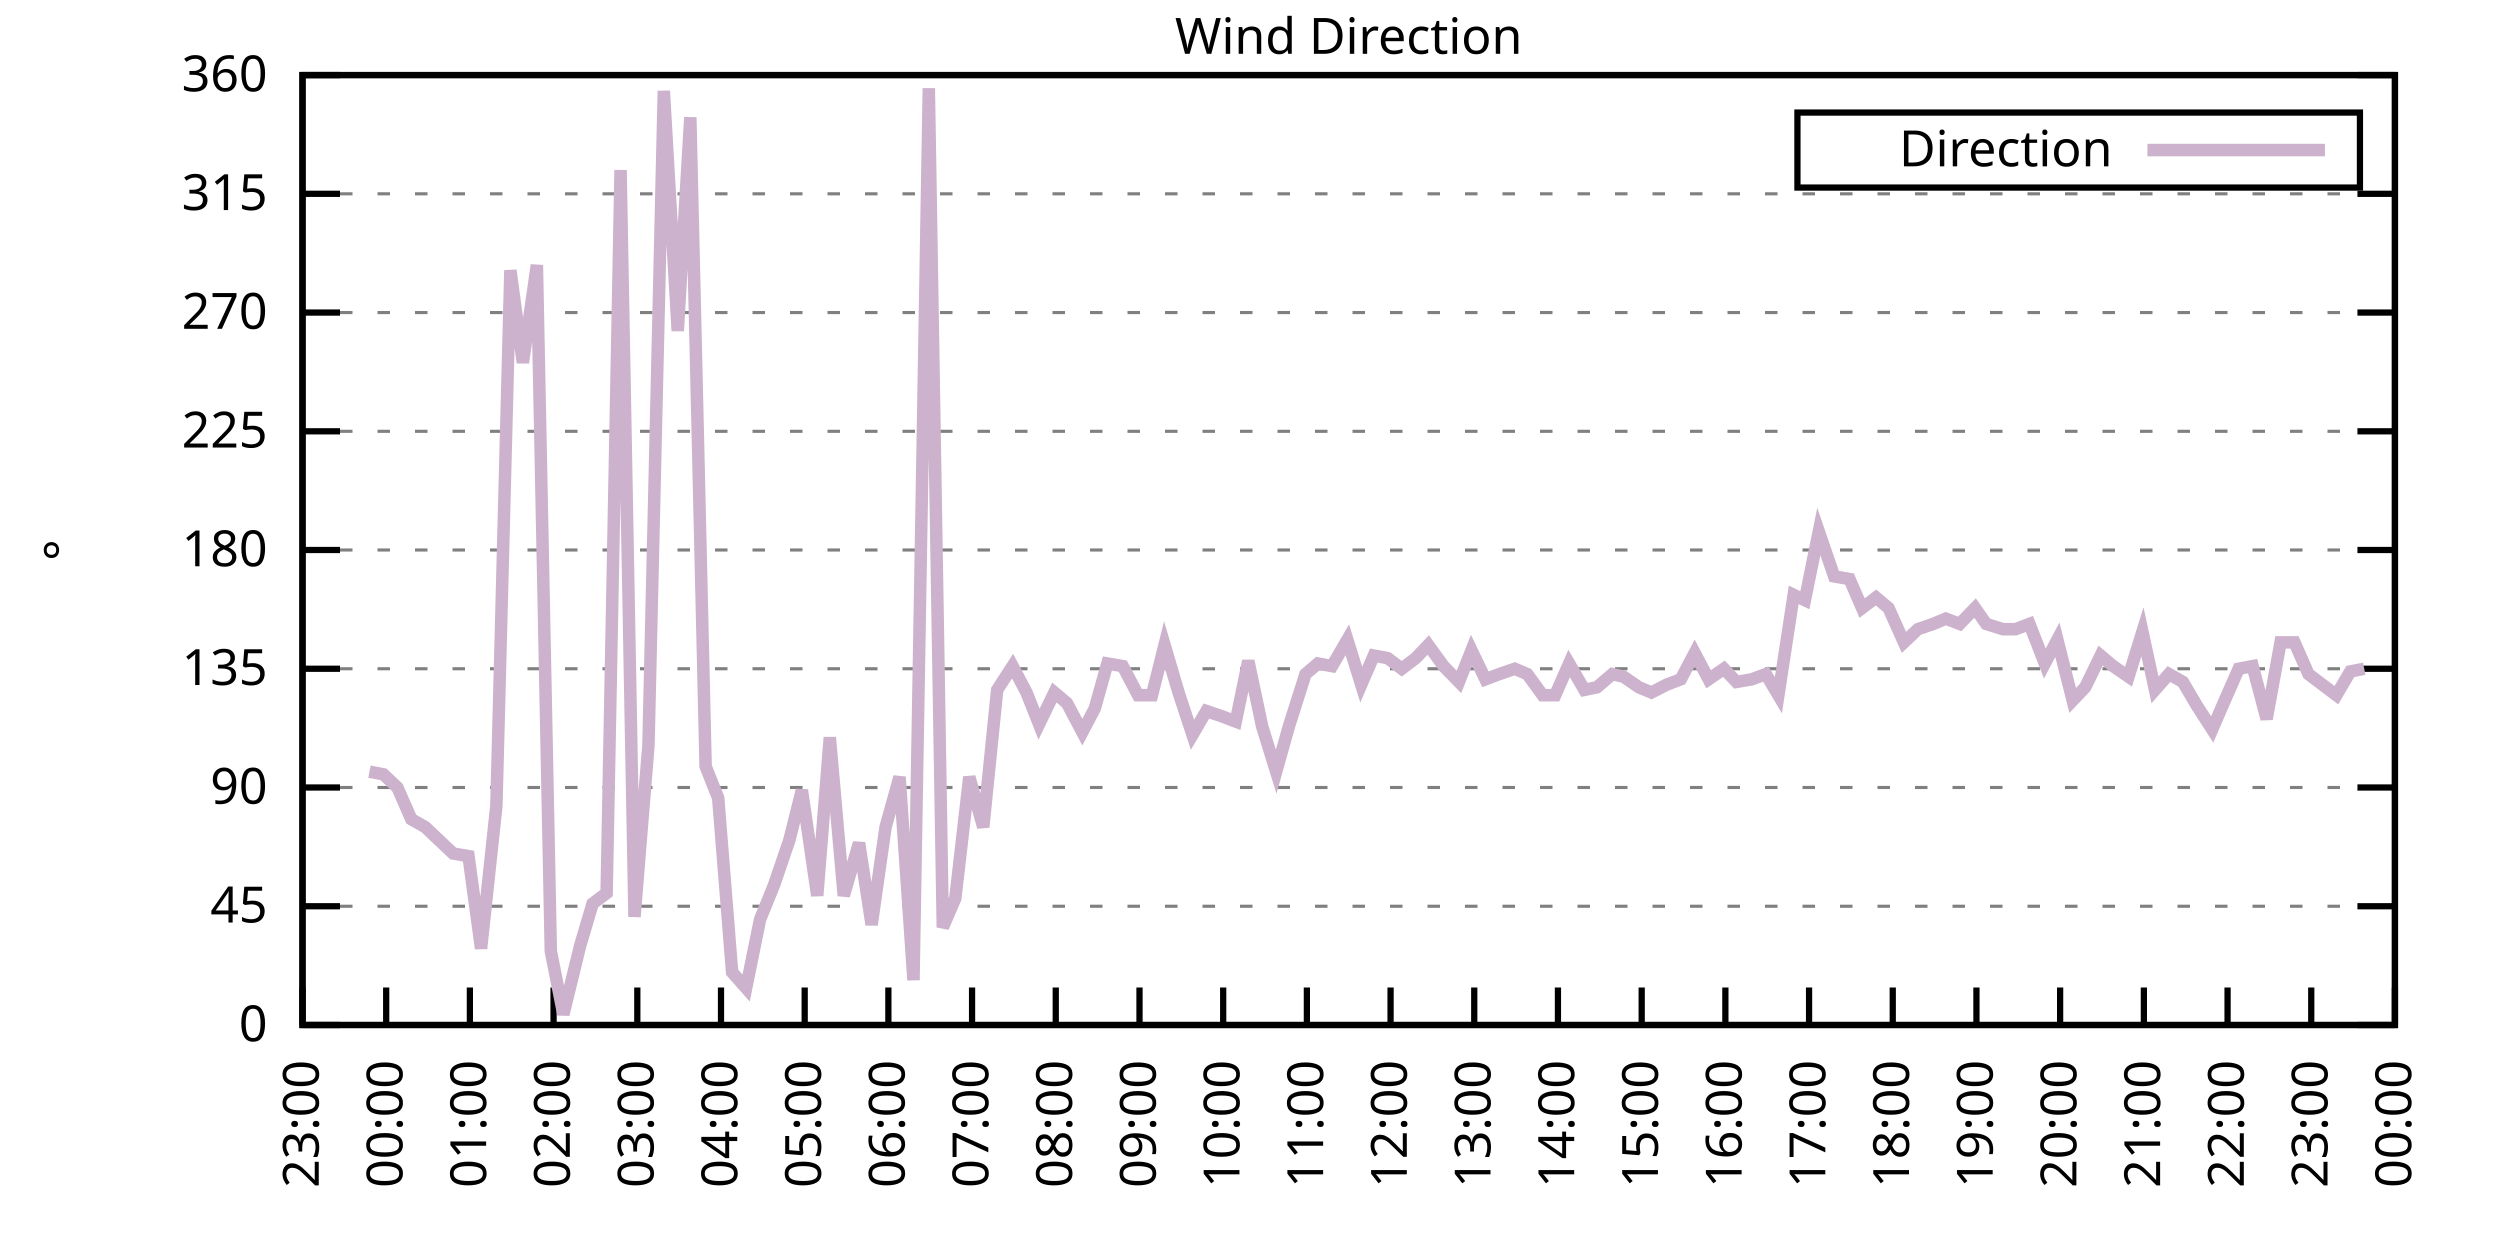
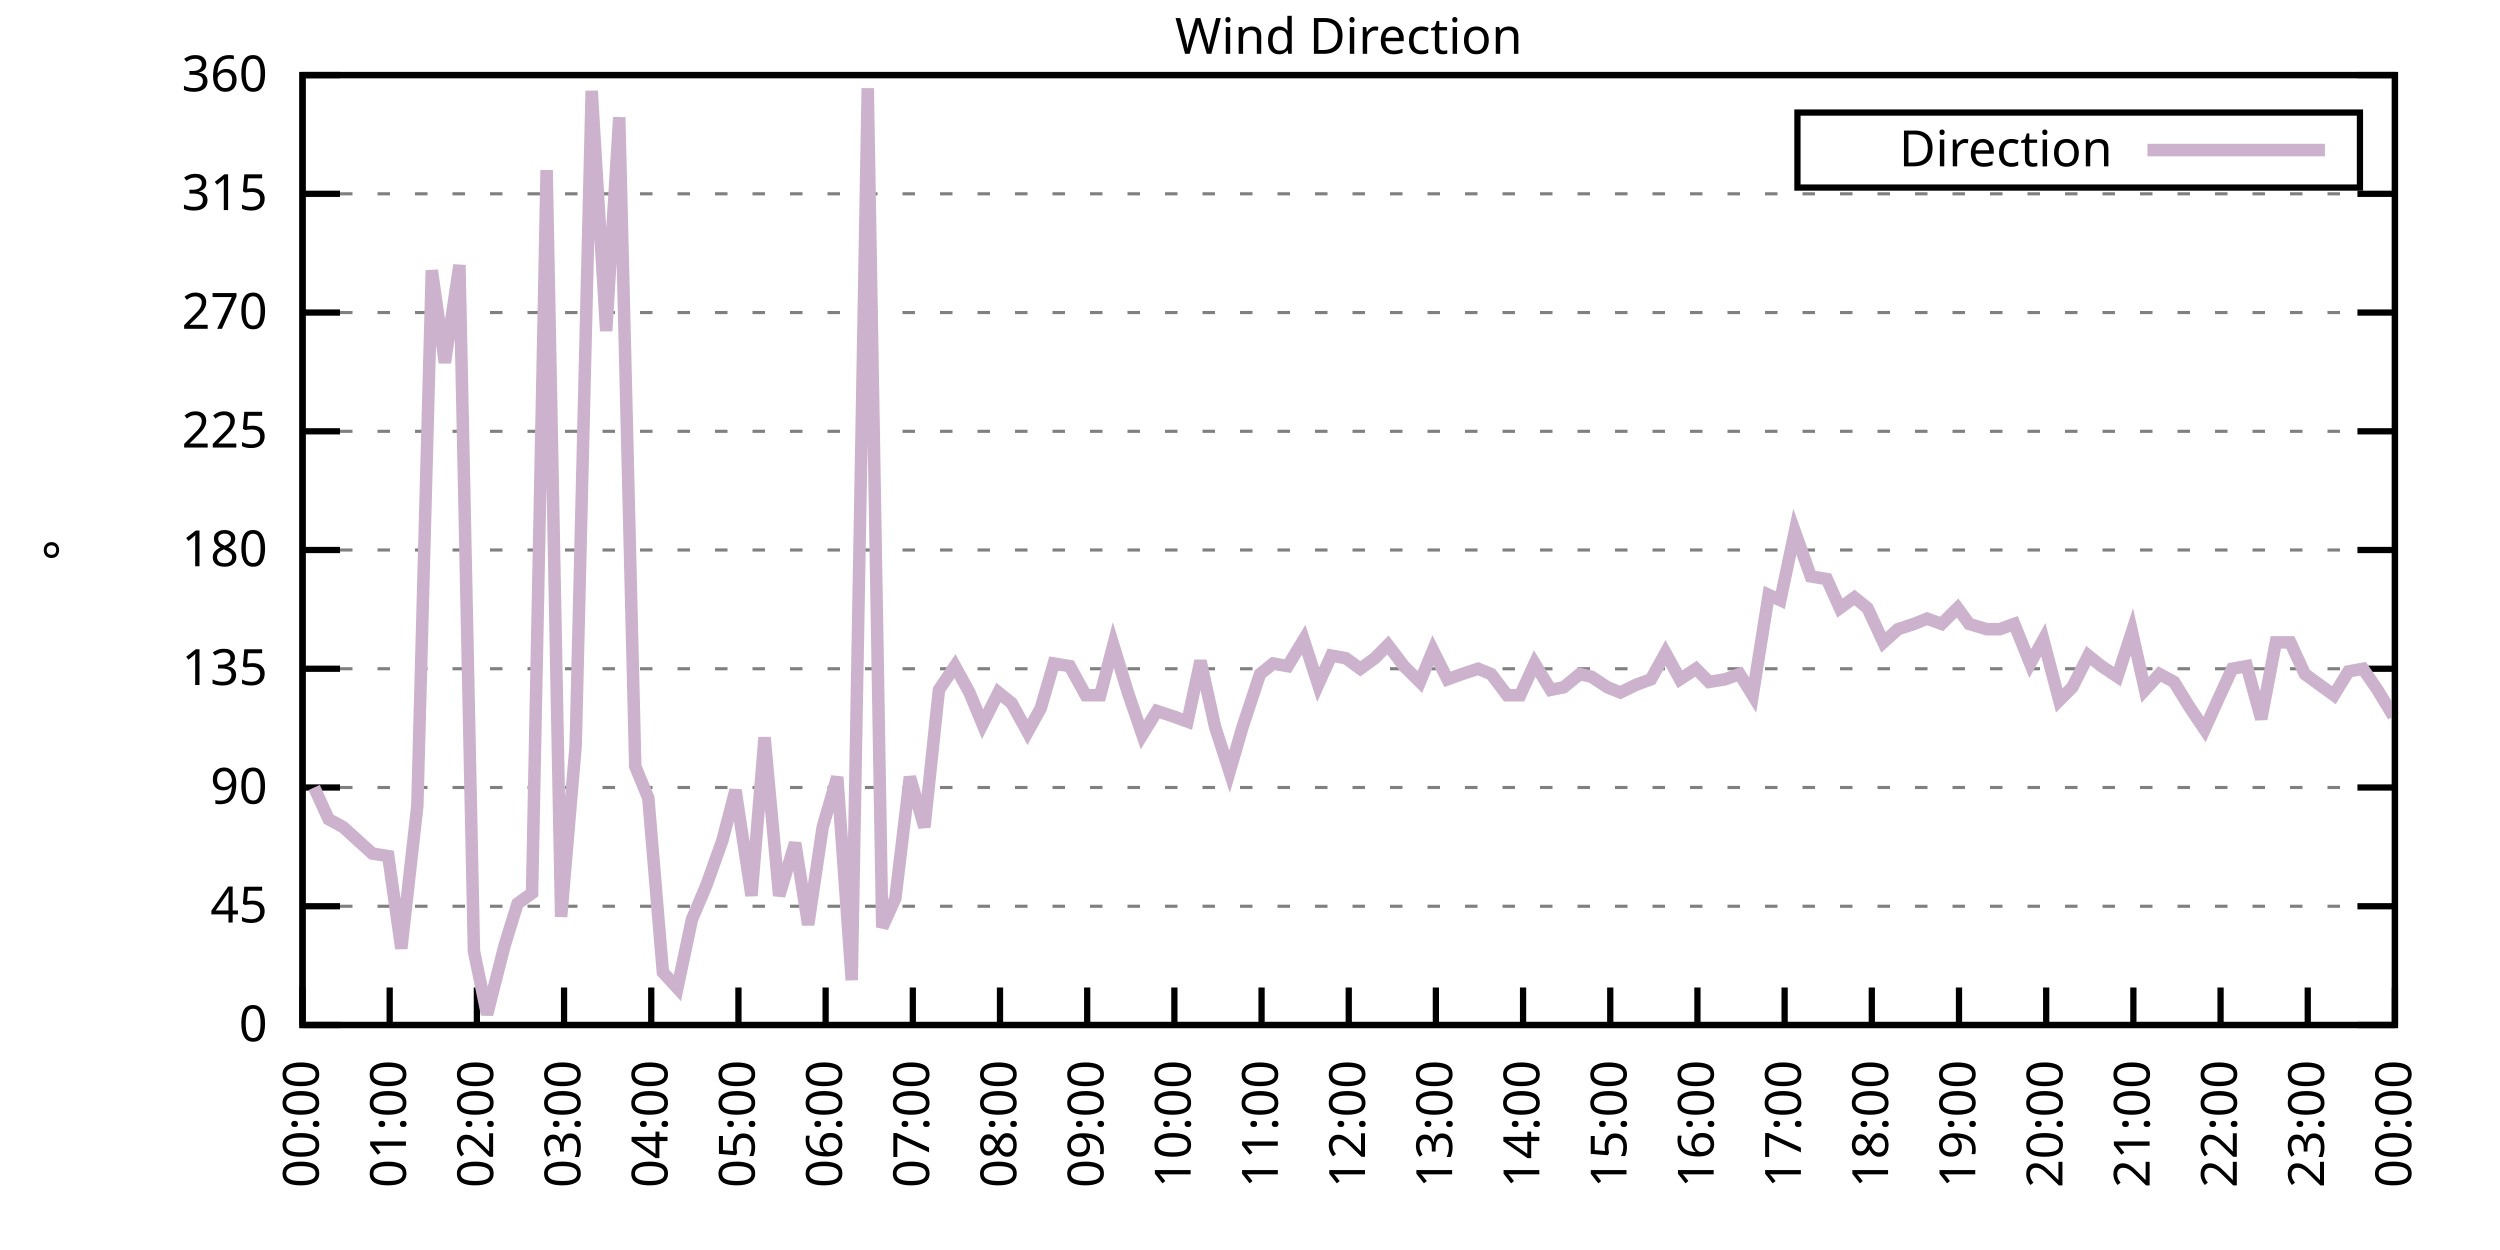
<svg xmlns="http://www.w3.org/2000/svg" xmlns:xlink="http://www.w3.org/1999/xlink" width="400" height="200" viewBox="0 0 400 200">
  <g id="gnuplot_canvas">
    <rect x="0" y="0" width="400" height="200" fill="none" />
    <defs>
      <circle id="gpDot" r="0.5" stroke-width="0.5" stroke="currentColor" />
      <path id="gpPt0" stroke-width="0.333" stroke="currentColor" d="M-1,0 h2 M0,-1 v2" />
      <path id="gpPt1" stroke-width="0.333" stroke="currentColor" d="M-1,-1 L1,1 M1,-1 L-1,1" />
      <path id="gpPt2" stroke-width="0.333" stroke="currentColor" d="M-1,0 L1,0 M0,-1 L0,1 M-1,-1 L1,1 M-1,1 L1,-1" />
      <rect id="gpPt3" stroke-width="0.333" stroke="currentColor" x="-1" y="-1" width="2" height="2" />
      <rect id="gpPt4" stroke-width="0.333" stroke="currentColor" fill="currentColor" x="-1" y="-1" width="2" height="2" />
      <circle id="gpPt5" stroke-width="0.333" stroke="currentColor" cx="0" cy="0" r="1" />
      <use xlink:href="#gpPt5" id="gpPt6" fill="currentColor" stroke="none" />
      <path id="gpPt7" stroke-width="0.333" stroke="currentColor" d="M0,-1.33 L-1.33,0.67 L1.33,0.67 z" />
      <use xlink:href="#gpPt7" id="gpPt8" fill="currentColor" stroke="none" />
      <use xlink:href="#gpPt7" id="gpPt9" stroke="currentColor" transform="rotate(180)" />
      <use xlink:href="#gpPt9" id="gpPt10" fill="currentColor" stroke="none" />
      <use xlink:href="#gpPt3" id="gpPt11" stroke="currentColor" transform="rotate(45)" />
      <use xlink:href="#gpPt11" id="gpPt12" fill="currentColor" stroke="none" />
      <path id="gpPt13" stroke-width="0.333" stroke="currentColor" d="M0,1.330 L1.265,0.411 L0.782,-1.067 L-0.782,-1.076 L-1.265,0.411 z" />
      <use xlink:href="#gpPt13" id="gpPt14" fill="currentColor" stroke="none" />
      <filter id="textbox" filterUnits="objectBoundingBox" x="0" y="0" height="1" width="1">
        <feFlood flood-color="white" flood-opacity="1" result="bgnd" />
        <feComposite in="SourceGraphic" in2="bgnd" operator="atop" />
      </filter>
      <filter id="greybox" filterUnits="objectBoundingBox" x="0" y="0" height="1" width="1">
        <feFlood flood-color="lightgrey" flood-opacity="1" result="grey" />
        <feComposite in="SourceGraphic" in2="grey" operator="atop" />
      </filter>
    </defs>
    <g fill="none" color="white" stroke="currentColor" stroke-width="1.00" stroke-linecap="butt" stroke-linejoin="miter">
</g>
    <g fill="none" color="black" stroke="currentColor" stroke-width="1.00" stroke-linecap="butt" stroke-linejoin="miter">
      <g stroke="none" shape-rendering="crispEdges">
        <polygon fill="rgb(255, 255, 255)" points="48.40,164.00 383.18,164.00 383.18,12.02 48.40,12.02 " />
      </g>
    </g>
    <g fill="none" color="black" stroke="currentColor" stroke-width="1.00" stroke-linecap="butt" stroke-linejoin="miter">
</g>
    <g fill="none" color="black" stroke="black" stroke-width="0.50" stroke-linecap="butt" stroke-linejoin="miter">
</g>
    <g fill="none" color="gray" stroke="currentColor" stroke-width="0.50" stroke-linecap="butt" stroke-linejoin="miter">
      <path stroke="gray" stroke-dasharray="2,4" class="gridline" d="M48.40,164.00 L383.19,164.00  " />
    </g>
    <g fill="none" color="gray" stroke="gray" stroke-width="1.00" stroke-linecap="butt" stroke-linejoin="miter">
</g>
    <g fill="none" color="black" stroke="currentColor" stroke-width="1.00" stroke-linecap="butt" stroke-linejoin="miter">
      <path stroke="black" d="M48.40,164.00 L54.40,164.00 M383.19,164.00 L377.19,164.00  " />
      <g transform="translate(42.80,166.60)" stroke="none" fill="black" font-family="Sans" font-size="8.00" text-anchor="end">
        <text>
          <tspan font-family="Sans"> 0</tspan>
        </text>
      </g>
    </g>
    <g fill="none" color="black" stroke="currentColor" stroke-width="1.00" stroke-linecap="butt" stroke-linejoin="miter">
</g>
    <g fill="none" color="black" stroke="black" stroke-width="0.50" stroke-linecap="butt" stroke-linejoin="miter">
</g>
    <g fill="none" color="gray" stroke="currentColor" stroke-width="0.50" stroke-linecap="butt" stroke-linejoin="miter">
      <path stroke="gray" stroke-dasharray="2,4" class="gridline" d="M48.40,145.00 L383.19,145.00  " />
    </g>
    <g fill="none" color="gray" stroke="gray" stroke-width="1.00" stroke-linecap="butt" stroke-linejoin="miter">
</g>
    <g fill="none" color="black" stroke="currentColor" stroke-width="1.00" stroke-linecap="butt" stroke-linejoin="miter">
      <path stroke="black" d="M48.40,145.00 L54.40,145.00 M383.19,145.00 L377.19,145.00  " />
      <g transform="translate(42.80,147.60)" stroke="none" fill="black" font-family="Sans" font-size="8.00" text-anchor="end">
        <text>
          <tspan font-family="Sans"> 45</tspan>
        </text>
      </g>
    </g>
    <g fill="none" color="black" stroke="currentColor" stroke-width="1.00" stroke-linecap="butt" stroke-linejoin="miter">
</g>
    <g fill="none" color="black" stroke="black" stroke-width="0.50" stroke-linecap="butt" stroke-linejoin="miter">
</g>
    <g fill="none" color="gray" stroke="currentColor" stroke-width="0.50" stroke-linecap="butt" stroke-linejoin="miter">
      <path stroke="gray" stroke-dasharray="2,4" class="gridline" d="M48.40,126.00 L383.19,126.00  " />
    </g>
    <g fill="none" color="gray" stroke="gray" stroke-width="1.00" stroke-linecap="butt" stroke-linejoin="miter">
</g>
    <g fill="none" color="black" stroke="currentColor" stroke-width="1.00" stroke-linecap="butt" stroke-linejoin="miter">
      <path stroke="black" d="M48.40,126.00 L54.40,126.00 M383.19,126.00 L377.19,126.00  " />
      <g transform="translate(42.80,128.60)" stroke="none" fill="black" font-family="Sans" font-size="8.00" text-anchor="end">
        <text>
          <tspan font-family="Sans"> 90</tspan>
        </text>
      </g>
    </g>
    <g fill="none" color="black" stroke="currentColor" stroke-width="1.00" stroke-linecap="butt" stroke-linejoin="miter">
</g>
    <g fill="none" color="black" stroke="black" stroke-width="0.50" stroke-linecap="butt" stroke-linejoin="miter">
</g>
    <g fill="none" color="gray" stroke="currentColor" stroke-width="0.50" stroke-linecap="butt" stroke-linejoin="miter">
      <path stroke="gray" stroke-dasharray="2,4" class="gridline" d="M48.40,107.00 L383.19,107.00  " />
    </g>
    <g fill="none" color="gray" stroke="gray" stroke-width="1.00" stroke-linecap="butt" stroke-linejoin="miter">
</g>
    <g fill="none" color="black" stroke="currentColor" stroke-width="1.00" stroke-linecap="butt" stroke-linejoin="miter">
      <path stroke="black" d="M48.40,107.00 L54.40,107.00 M383.19,107.00 L377.19,107.00  " />
      <g transform="translate(42.80,109.60)" stroke="none" fill="black" font-family="Sans" font-size="8.00" text-anchor="end">
        <text>
          <tspan font-family="Sans"> 135</tspan>
        </text>
      </g>
    </g>
    <g fill="none" color="black" stroke="currentColor" stroke-width="1.00" stroke-linecap="butt" stroke-linejoin="miter">
</g>
    <g fill="none" color="black" stroke="black" stroke-width="0.50" stroke-linecap="butt" stroke-linejoin="miter">
</g>
    <g fill="none" color="gray" stroke="currentColor" stroke-width="0.50" stroke-linecap="butt" stroke-linejoin="miter">
      <path stroke="gray" stroke-dasharray="2,4" class="gridline" d="M48.40,88.00 L383.19,88.00  " />
    </g>
    <g fill="none" color="gray" stroke="gray" stroke-width="1.00" stroke-linecap="butt" stroke-linejoin="miter">
</g>
    <g fill="none" color="black" stroke="currentColor" stroke-width="1.00" stroke-linecap="butt" stroke-linejoin="miter">
      <path stroke="black" d="M48.40,88.00 L54.40,88.00 M383.19,88.00 L377.19,88.00  " />
      <g transform="translate(42.80,90.60)" stroke="none" fill="black" font-family="Sans" font-size="8.00" text-anchor="end">
        <text>
          <tspan font-family="Sans"> 180</tspan>
        </text>
      </g>
    </g>
    <g fill="none" color="black" stroke="currentColor" stroke-width="1.00" stroke-linecap="butt" stroke-linejoin="miter">
</g>
    <g fill="none" color="black" stroke="black" stroke-width="0.50" stroke-linecap="butt" stroke-linejoin="miter">
</g>
    <g fill="none" color="gray" stroke="currentColor" stroke-width="0.50" stroke-linecap="butt" stroke-linejoin="miter">
      <path stroke="gray" stroke-dasharray="2,4" class="gridline" d="M48.40,69.01 L383.19,69.01  " />
    </g>
    <g fill="none" color="gray" stroke="gray" stroke-width="1.00" stroke-linecap="butt" stroke-linejoin="miter">
</g>
    <g fill="none" color="black" stroke="currentColor" stroke-width="1.00" stroke-linecap="butt" stroke-linejoin="miter">
      <path stroke="black" d="M48.40,69.01 L54.40,69.01 M383.19,69.01 L377.19,69.01  " />
      <g transform="translate(42.80,71.61)" stroke="none" fill="black" font-family="Sans" font-size="8.00" text-anchor="end">
        <text>
          <tspan font-family="Sans"> 225</tspan>
        </text>
      </g>
    </g>
    <g fill="none" color="black" stroke="currentColor" stroke-width="1.00" stroke-linecap="butt" stroke-linejoin="miter">
</g>
    <g fill="none" color="black" stroke="black" stroke-width="0.50" stroke-linecap="butt" stroke-linejoin="miter">
</g>
    <g fill="none" color="gray" stroke="currentColor" stroke-width="0.50" stroke-linecap="butt" stroke-linejoin="miter">
      <path stroke="gray" stroke-dasharray="2,4" class="gridline" d="M48.40,50.01 L383.19,50.01  " />
    </g>
    <g fill="none" color="gray" stroke="gray" stroke-width="1.00" stroke-linecap="butt" stroke-linejoin="miter">
</g>
    <g fill="none" color="black" stroke="currentColor" stroke-width="1.00" stroke-linecap="butt" stroke-linejoin="miter">
      <path stroke="black" d="M48.40,50.01 L54.40,50.01 M383.19,50.01 L377.19,50.01  " />
      <g transform="translate(42.80,52.61)" stroke="none" fill="black" font-family="Sans" font-size="8.00" text-anchor="end">
        <text>
          <tspan font-family="Sans"> 270</tspan>
        </text>
      </g>
    </g>
    <g fill="none" color="black" stroke="currentColor" stroke-width="1.00" stroke-linecap="butt" stroke-linejoin="miter">
</g>
    <g fill="none" color="black" stroke="black" stroke-width="0.50" stroke-linecap="butt" stroke-linejoin="miter">
</g>
    <g fill="none" color="gray" stroke="currentColor" stroke-width="0.50" stroke-linecap="butt" stroke-linejoin="miter">
      <path stroke="gray" stroke-dasharray="2,4" class="gridline" d="M48.40,31.01 L383.19,31.01  " />
    </g>
    <g fill="none" color="gray" stroke="gray" stroke-width="1.00" stroke-linecap="butt" stroke-linejoin="miter">
</g>
    <g fill="none" color="black" stroke="currentColor" stroke-width="1.00" stroke-linecap="butt" stroke-linejoin="miter">
      <path stroke="black" d="M48.40,31.01 L54.40,31.01 M383.19,31.01 L377.19,31.01  " />
      <g transform="translate(42.80,33.61)" stroke="none" fill="black" font-family="Sans" font-size="8.00" text-anchor="end">
        <text>
          <tspan font-family="Sans"> 315</tspan>
        </text>
      </g>
    </g>
    <g fill="none" color="black" stroke="currentColor" stroke-width="1.00" stroke-linecap="butt" stroke-linejoin="miter">
</g>
    <g fill="none" color="black" stroke="black" stroke-width="0.50" stroke-linecap="butt" stroke-linejoin="miter">
</g>
    <g fill="none" color="gray" stroke="currentColor" stroke-width="0.50" stroke-linecap="butt" stroke-linejoin="miter">
      <path stroke="gray" stroke-dasharray="2,4" class="gridline" d="M48.40,12.01 L383.19,12.01  " />
    </g>
    <g fill="none" color="gray" stroke="gray" stroke-width="1.00" stroke-linecap="butt" stroke-linejoin="miter">
</g>
    <g fill="none" color="black" stroke="currentColor" stroke-width="1.00" stroke-linecap="butt" stroke-linejoin="miter">
      <path stroke="black" d="M48.40,12.01 L54.40,12.01 M383.19,12.01 L377.19,12.01  " />
      <g transform="translate(42.80,14.61)" stroke="none" fill="black" font-family="Sans" font-size="8.00" text-anchor="end">
        <text>
          <tspan font-family="Sans"> 360</tspan>
        </text>
      </g>
    </g>
    <g fill="none" color="black" stroke="currentColor" stroke-width="1.00" stroke-linecap="butt" stroke-linejoin="miter">
      <path stroke="black" d="M48.40,164.00 L48.40,158.00  " />
      <g transform="translate(51.00,169.60) rotate(270.00)" stroke="none" fill="black" font-family="Sans" font-size="8.00" text-anchor="end">
        <text>
-           <tspan font-family="Sans">23:00</tspan>
-         </text>
-       </g>
-     </g>
-     <g fill="none" color="black" stroke="currentColor" stroke-width="1.00" stroke-linecap="butt" stroke-linejoin="miter">
-       <path stroke="black" d="M61.79,164.00 L61.79,158.00  " />
-       <g transform="translate(64.39,169.60) rotate(270.00)" stroke="none" fill="black" font-family="Sans" font-size="8.00" text-anchor="end">
-         <text>
          <tspan font-family="Sans">00:00</tspan>
        </text>
      </g>
    </g>
    <g fill="none" color="black" stroke="currentColor" stroke-width="1.00" stroke-linecap="butt" stroke-linejoin="miter">
-       <path stroke="black" d="M75.18,164.00 L75.18,158.00  " />
-       <g transform="translate(77.78,169.60) rotate(270.00)" stroke="none" fill="black" font-family="Sans" font-size="8.00" text-anchor="end">
+       <path stroke="black" d="M62.35,164.00 L62.35,158.00  " />
+       <g transform="translate(64.95,169.60) rotate(270.00)" stroke="none" fill="black" font-family="Sans" font-size="8.00" text-anchor="end">
        <text>
          <tspan font-family="Sans">01:00</tspan>
        </text>
      </g>
    </g>
    <g fill="none" color="black" stroke="currentColor" stroke-width="1.00" stroke-linecap="butt" stroke-linejoin="miter">
-       <path stroke="black" d="M88.57,164.00 L88.57,158.00  " />
-       <g transform="translate(91.17,169.60) rotate(270.00)" stroke="none" fill="black" font-family="Sans" font-size="8.00" text-anchor="end">
+       <path stroke="black" d="M76.30,164.00 L76.30,158.00  " />
+       <g transform="translate(78.90,169.60) rotate(270.00)" stroke="none" fill="black" font-family="Sans" font-size="8.00" text-anchor="end">
        <text>
          <tspan font-family="Sans">02:00</tspan>
        </text>
      </g>
    </g>
    <g fill="none" color="black" stroke="currentColor" stroke-width="1.00" stroke-linecap="butt" stroke-linejoin="miter">
-       <path stroke="black" d="M101.97,164.00 L101.97,158.00  " />
-       <g transform="translate(104.57,169.60) rotate(270.00)" stroke="none" fill="black" font-family="Sans" font-size="8.00" text-anchor="end">
+       <path stroke="black" d="M90.25,164.00 L90.25,158.00  " />
+       <g transform="translate(92.85,169.60) rotate(270.00)" stroke="none" fill="black" font-family="Sans" font-size="8.00" text-anchor="end">
        <text>
          <tspan font-family="Sans">03:00</tspan>
        </text>
      </g>
    </g>
    <g fill="none" color="black" stroke="currentColor" stroke-width="1.00" stroke-linecap="butt" stroke-linejoin="miter">
-       <path stroke="black" d="M115.36,164.00 L115.36,158.00  " />
-       <g transform="translate(117.96,169.60) rotate(270.00)" stroke="none" fill="black" font-family="Sans" font-size="8.00" text-anchor="end">
+       <path stroke="black" d="M104.20,164.00 L104.20,158.00  " />
+       <g transform="translate(106.80,169.60) rotate(270.00)" stroke="none" fill="black" font-family="Sans" font-size="8.00" text-anchor="end">
        <text>
          <tspan font-family="Sans">04:00</tspan>
        </text>
      </g>
    </g>
    <g fill="none" color="black" stroke="currentColor" stroke-width="1.00" stroke-linecap="butt" stroke-linejoin="miter">
-       <path stroke="black" d="M128.75,164.00 L128.75,158.00  " />
-       <g transform="translate(131.35,169.60) rotate(270.00)" stroke="none" fill="black" font-family="Sans" font-size="8.00" text-anchor="end">
+       <path stroke="black" d="M118.15,164.00 L118.15,158.00  " />
+       <g transform="translate(120.75,169.60) rotate(270.00)" stroke="none" fill="black" font-family="Sans" font-size="8.00" text-anchor="end">
        <text>
          <tspan font-family="Sans">05:00</tspan>
        </text>
      </g>
    </g>
    <g fill="none" color="black" stroke="currentColor" stroke-width="1.00" stroke-linecap="butt" stroke-linejoin="miter">
-       <path stroke="black" d="M142.14,164.00 L142.14,158.00  " />
-       <g transform="translate(144.74,169.60) rotate(270.00)" stroke="none" fill="black" font-family="Sans" font-size="8.00" text-anchor="end">
+       <path stroke="black" d="M132.10,164.00 L132.10,158.00  " />
+       <g transform="translate(134.70,169.60) rotate(270.00)" stroke="none" fill="black" font-family="Sans" font-size="8.00" text-anchor="end">
        <text>
          <tspan font-family="Sans">06:00</tspan>
        </text>
      </g>
    </g>
    <g fill="none" color="black" stroke="currentColor" stroke-width="1.00" stroke-linecap="butt" stroke-linejoin="miter">
-       <path stroke="black" d="M155.53,164.00 L155.53,158.00  " />
-       <g transform="translate(158.13,169.60) rotate(270.00)" stroke="none" fill="black" font-family="Sans" font-size="8.00" text-anchor="end">
+       <path stroke="black" d="M146.05,164.00 L146.05,158.00  " />
+       <g transform="translate(148.65,169.60) rotate(270.00)" stroke="none" fill="black" font-family="Sans" font-size="8.00" text-anchor="end">
        <text>
          <tspan font-family="Sans">07:00</tspan>
        </text>
      </g>
    </g>
    <g fill="none" color="black" stroke="currentColor" stroke-width="1.00" stroke-linecap="butt" stroke-linejoin="miter">
-       <path stroke="black" d="M168.92,164.00 L168.92,158.00  " />
-       <g transform="translate(171.52,169.60) rotate(270.00)" stroke="none" fill="black" font-family="Sans" font-size="8.00" text-anchor="end">
+       <path stroke="black" d="M160.00,164.00 L160.00,158.00  " />
+       <g transform="translate(162.60,169.60) rotate(270.00)" stroke="none" fill="black" font-family="Sans" font-size="8.00" text-anchor="end">
        <text>
          <tspan font-family="Sans">08:00</tspan>
        </text>
      </g>
    </g>
    <g fill="none" color="black" stroke="currentColor" stroke-width="1.00" stroke-linecap="butt" stroke-linejoin="miter">
-       <path stroke="black" d="M182.32,164.00 L182.32,158.00  " />
-       <g transform="translate(184.92,169.60) rotate(270.00)" stroke="none" fill="black" font-family="Sans" font-size="8.00" text-anchor="end">
+       <path stroke="black" d="M173.95,164.00 L173.95,158.00  " />
+       <g transform="translate(176.55,169.60) rotate(270.00)" stroke="none" fill="black" font-family="Sans" font-size="8.00" text-anchor="end">
        <text>
          <tspan font-family="Sans">09:00</tspan>
        </text>
      </g>
    </g>
    <g fill="none" color="black" stroke="currentColor" stroke-width="1.00" stroke-linecap="butt" stroke-linejoin="miter">
-       <path stroke="black" d="M195.71,164.00 L195.71,158.00  " />
-       <g transform="translate(198.31,169.60) rotate(270.00)" stroke="none" fill="black" font-family="Sans" font-size="8.00" text-anchor="end">
+       <path stroke="black" d="M187.90,164.00 L187.90,158.00  " />
+       <g transform="translate(190.50,169.60) rotate(270.00)" stroke="none" fill="black" font-family="Sans" font-size="8.00" text-anchor="end">
        <text>
          <tspan font-family="Sans">10:00</tspan>
        </text>
      </g>
    </g>
    <g fill="none" color="black" stroke="currentColor" stroke-width="1.00" stroke-linecap="butt" stroke-linejoin="miter">
-       <path stroke="black" d="M209.10,164.00 L209.10,158.00  " />
-       <g transform="translate(211.70,169.60) rotate(270.00)" stroke="none" fill="black" font-family="Sans" font-size="8.00" text-anchor="end">
+       <path stroke="black" d="M201.85,164.00 L201.85,158.00  " />
+       <g transform="translate(204.45,169.60) rotate(270.00)" stroke="none" fill="black" font-family="Sans" font-size="8.00" text-anchor="end">
        <text>
          <tspan font-family="Sans">11:00</tspan>
        </text>
      </g>
    </g>
    <g fill="none" color="black" stroke="currentColor" stroke-width="1.00" stroke-linecap="butt" stroke-linejoin="miter">
-       <path stroke="black" d="M222.49,164.00 L222.49,158.00  " />
-       <g transform="translate(225.09,169.60) rotate(270.00)" stroke="none" fill="black" font-family="Sans" font-size="8.00" text-anchor="end">
+       <path stroke="black" d="M215.80,164.00 L215.80,158.00  " />
+       <g transform="translate(218.40,169.60) rotate(270.00)" stroke="none" fill="black" font-family="Sans" font-size="8.00" text-anchor="end">
        <text>
          <tspan font-family="Sans">12:00</tspan>
        </text>
      </g>
    </g>
    <g fill="none" color="black" stroke="currentColor" stroke-width="1.00" stroke-linecap="butt" stroke-linejoin="miter">
-       <path stroke="black" d="M235.88,164.00 L235.88,158.00  " />
-       <g transform="translate(238.48,169.60) rotate(270.00)" stroke="none" fill="black" font-family="Sans" font-size="8.00" text-anchor="end">
+       <path stroke="black" d="M229.74,164.00 L229.74,158.00  " />
+       <g transform="translate(232.34,169.60) rotate(270.00)" stroke="none" fill="black" font-family="Sans" font-size="8.00" text-anchor="end">
        <text>
          <tspan font-family="Sans">13:00</tspan>
        </text>
      </g>
    </g>
    <g fill="none" color="black" stroke="currentColor" stroke-width="1.00" stroke-linecap="butt" stroke-linejoin="miter">
-       <path stroke="black" d="M249.27,164.00 L249.27,158.00  " />
-       <g transform="translate(251.87,169.60) rotate(270.00)" stroke="none" fill="black" font-family="Sans" font-size="8.00" text-anchor="end">
+       <path stroke="black" d="M243.69,164.00 L243.69,158.00  " />
+       <g transform="translate(246.29,169.60) rotate(270.00)" stroke="none" fill="black" font-family="Sans" font-size="8.00" text-anchor="end">
        <text>
          <tspan font-family="Sans">14:00</tspan>
        </text>
      </g>
    </g>
    <g fill="none" color="black" stroke="currentColor" stroke-width="1.00" stroke-linecap="butt" stroke-linejoin="miter">
-       <path stroke="black" d="M262.67,164.00 L262.67,158.00  " />
-       <g transform="translate(265.27,169.60) rotate(270.00)" stroke="none" fill="black" font-family="Sans" font-size="8.00" text-anchor="end">
+       <path stroke="black" d="M257.64,164.00 L257.64,158.00  " />
+       <g transform="translate(260.24,169.60) rotate(270.00)" stroke="none" fill="black" font-family="Sans" font-size="8.00" text-anchor="end">
        <text>
          <tspan font-family="Sans">15:00</tspan>
        </text>
      </g>
    </g>
    <g fill="none" color="black" stroke="currentColor" stroke-width="1.00" stroke-linecap="butt" stroke-linejoin="miter">
-       <path stroke="black" d="M276.06,164.00 L276.06,158.00  " />
-       <g transform="translate(278.66,169.60) rotate(270.00)" stroke="none" fill="black" font-family="Sans" font-size="8.00" text-anchor="end">
+       <path stroke="black" d="M271.59,164.00 L271.59,158.00  " />
+       <g transform="translate(274.19,169.60) rotate(270.00)" stroke="none" fill="black" font-family="Sans" font-size="8.00" text-anchor="end">
        <text>
          <tspan font-family="Sans">16:00</tspan>
        </text>
      </g>
    </g>
    <g fill="none" color="black" stroke="currentColor" stroke-width="1.00" stroke-linecap="butt" stroke-linejoin="miter">
-       <path stroke="black" d="M289.45,164.00 L289.45,158.00  " />
-       <g transform="translate(292.05,169.60) rotate(270.00)" stroke="none" fill="black" font-family="Sans" font-size="8.00" text-anchor="end">
+       <path stroke="black" d="M285.54,164.00 L285.54,158.00  " />
+       <g transform="translate(288.14,169.60) rotate(270.00)" stroke="none" fill="black" font-family="Sans" font-size="8.00" text-anchor="end">
        <text>
          <tspan font-family="Sans">17:00</tspan>
        </text>
      </g>
    </g>
    <g fill="none" color="black" stroke="currentColor" stroke-width="1.00" stroke-linecap="butt" stroke-linejoin="miter">
-       <path stroke="black" d="M302.84,164.00 L302.84,158.00  " />
-       <g transform="translate(305.44,169.60) rotate(270.00)" stroke="none" fill="black" font-family="Sans" font-size="8.00" text-anchor="end">
+       <path stroke="black" d="M299.49,164.00 L299.49,158.00  " />
+       <g transform="translate(302.09,169.60) rotate(270.00)" stroke="none" fill="black" font-family="Sans" font-size="8.00" text-anchor="end">
        <text>
          <tspan font-family="Sans">18:00</tspan>
        </text>
      </g>
    </g>
    <g fill="none" color="black" stroke="currentColor" stroke-width="1.00" stroke-linecap="butt" stroke-linejoin="miter">
-       <path stroke="black" d="M316.23,164.00 L316.23,158.00  " />
-       <g transform="translate(318.83,169.60) rotate(270.00)" stroke="none" fill="black" font-family="Sans" font-size="8.00" text-anchor="end">
+       <path stroke="black" d="M313.44,164.00 L313.44,158.00  " />
+       <g transform="translate(316.04,169.60) rotate(270.00)" stroke="none" fill="black" font-family="Sans" font-size="8.00" text-anchor="end">
        <text>
          <tspan font-family="Sans">19:00</tspan>
        </text>
      </g>
    </g>
    <g fill="none" color="black" stroke="currentColor" stroke-width="1.00" stroke-linecap="butt" stroke-linejoin="miter">
-       <path stroke="black" d="M329.62,164.00 L329.62,158.00  " />
-       <g transform="translate(332.22,169.60) rotate(270.00)" stroke="none" fill="black" font-family="Sans" font-size="8.00" text-anchor="end">
+       <path stroke="black" d="M327.39,164.00 L327.39,158.00  " />
+       <g transform="translate(329.99,169.60) rotate(270.00)" stroke="none" fill="black" font-family="Sans" font-size="8.00" text-anchor="end">
        <text>
          <tspan font-family="Sans">20:00</tspan>
        </text>
      </g>
    </g>
    <g fill="none" color="black" stroke="currentColor" stroke-width="1.00" stroke-linecap="butt" stroke-linejoin="miter">
-       <path stroke="black" d="M343.02,164.00 L343.02,158.00  " />
-       <g transform="translate(345.62,169.60) rotate(270.00)" stroke="none" fill="black" font-family="Sans" font-size="8.00" text-anchor="end">
+       <path stroke="black" d="M341.34,164.00 L341.34,158.00  " />
+       <g transform="translate(343.94,169.60) rotate(270.00)" stroke="none" fill="black" font-family="Sans" font-size="8.00" text-anchor="end">
        <text>
          <tspan font-family="Sans">21:00</tspan>
        </text>
      </g>
    </g>
    <g fill="none" color="black" stroke="currentColor" stroke-width="1.00" stroke-linecap="butt" stroke-linejoin="miter">
-       <path stroke="black" d="M356.41,164.00 L356.41,158.00  " />
-       <g transform="translate(359.01,169.60) rotate(270.00)" stroke="none" fill="black" font-family="Sans" font-size="8.00" text-anchor="end">
+       <path stroke="black" d="M355.29,164.00 L355.29,158.00  " />
+       <g transform="translate(357.89,169.60) rotate(270.00)" stroke="none" fill="black" font-family="Sans" font-size="8.00" text-anchor="end">
        <text>
          <tspan font-family="Sans">22:00</tspan>
        </text>
      </g>
    </g>
    <g fill="none" color="black" stroke="currentColor" stroke-width="1.00" stroke-linecap="butt" stroke-linejoin="miter">
-       <path stroke="black" d="M369.80,164.00 L369.80,158.00  " />
-       <g transform="translate(372.40,169.60) rotate(270.00)" stroke="none" fill="black" font-family="Sans" font-size="8.00" text-anchor="end">
+       <path stroke="black" d="M369.24,164.00 L369.24,158.00  " />
+       <g transform="translate(371.84,169.60) rotate(270.00)" stroke="none" fill="black" font-family="Sans" font-size="8.00" text-anchor="end">
        <text>
          <tspan font-family="Sans">23:00</tspan>
        </text>
      </g>
    </g>
    <g fill="none" color="black" stroke="currentColor" stroke-width="1.00" stroke-linecap="butt" stroke-linejoin="miter">
      <path stroke="black" d="M383.19,164.00 L383.19,158.00  " />
      <g transform="translate(385.79,169.60) rotate(270.00)" stroke="none" fill="black" font-family="Sans" font-size="8.00" text-anchor="end">
        <text>
          <tspan font-family="Sans">00:00</tspan>
        </text>
      </g>
    </g>
    <g fill="none" color="black" stroke="currentColor" stroke-width="1.00" stroke-linecap="butt" stroke-linejoin="miter">
</g>
    <g fill="none" color="black" stroke="currentColor" stroke-width="1.00" stroke-linecap="butt" stroke-linejoin="miter">
      <path stroke="black" d="M48.40,12.01 L48.40,164.00 L383.19,164.00 L383.19,12.01 L48.40,12.01 Z  " />
    </g>
    <g fill="none" color="black" stroke="currentColor" stroke-width="1.00" stroke-linecap="butt" stroke-linejoin="miter">
</g>
    <g fill="none" color="black" stroke="currentColor" stroke-width="1.00" stroke-linecap="butt" stroke-linejoin="miter">
      <path stroke="black" d="M287.59,30.01 L287.59,18.01 L377.59,18.01 L377.59,30.01 L287.59,30.01 Z  " />
    </g>
    <g id="Wind_direction_plot_1">
      <g fill="none" color="white" stroke="black" stroke-width="2.00" stroke-linecap="butt" stroke-linejoin="miter">
</g>
      <g fill="none" color="black" stroke="currentColor" stroke-width="2.00" stroke-linecap="butt" stroke-linejoin="miter">
        <g transform="translate(337.99,26.61)" stroke="none" fill="black" font-family="Sans" font-size="8.00" text-anchor="end">
          <text>
            <tspan font-family="Sans">Direction</tspan>
          </text>
        </g>
      </g>
      <g fill="none" color="black" stroke="currentColor" stroke-width="2.00" stroke-linecap="butt" stroke-linejoin="miter">
-         <path stroke="rgb(204, 178, 204)" d="M343.59,24.01 L371.99,24.01 M59.11,123.47 L61.35,123.89 L63.58,126.00 L65.81,131.07 L68.04,132.34 L70.27,134.45   L72.50,136.56 L74.96,136.98 L76.97,151.76 L79.42,128.96 L81.66,43.25 L83.66,58.03 L85.90,42.41 L88.13,152.18   L90.14,162.31 L92.82,151.33 L94.82,144.58 L97.06,142.89 L99.29,27.21 L101.52,146.69 L103.75,119.25 L106.21,14.54   L108.44,52.96 L110.45,18.77 L112.90,122.62 L114.91,127.69 L117.14,155.56 L119.38,158.09 L121.61,147.11 L123.84,141.62   L126.29,134.45 L128.30,126.42 L130.76,143.31 L132.77,117.98 L135.00,143.31 L137.45,134.87 L139.46,147.96 L141.69,132.34   L143.93,124.31 L146.16,156.82 L148.61,14.12 L150.85,148.38 L152.85,143.73 L155.09,124.31 L157.32,132.34 L159.55,110.38   L162.01,106.58 L164.24,110.80 L166.25,115.87 L168.70,110.80 L170.71,112.49 L173.17,117.14 L175.17,113.34 L177.18,106.16   L179.64,106.58 L182.09,111.23 L184.32,111.23 L186.33,103.20 L188.57,110.80 L190.80,117.56 L193.03,113.76 L195.48,114.60   L197.72,115.45 L199.73,105.74 L201.96,116.29 L204.19,123.47 L206.20,116.29 L208.88,107.85 L210.88,106.16 L213.12,106.58   L215.57,102.36 L217.80,109.54 L219.81,104.89 L222.04,105.31 L224.28,107.00 L226.51,105.31 L228.52,103.20 L230.97,106.58   L233.43,109.11 L235.44,104.05 L237.67,108.69 L239.90,107.85 L242.36,107.00 L244.36,107.85 L246.82,111.23 L248.83,111.23   L251.06,106.16 L253.51,110.38 L255.52,109.96 L257.98,107.85 L259.76,108.27 L262.22,109.96 L264.23,110.80 L266.68,109.54   L268.92,108.69 L271.15,104.47 L273.38,108.69 L275.83,107.00 L277.84,109.11 L280.30,108.69 L282.53,107.85 L284.54,111.23   L286.99,95.18 L288.78,96.03 L291.01,85.05 L293.47,92.23 L295.92,92.65 L297.93,97.29 L300.16,95.60 L302.17,97.29   L304.63,102.78 L306.86,100.67 L309.31,99.83 L311.32,98.98 L313.55,99.83 L316.01,97.29 L317.79,99.83 L320.47,100.67   L322.48,100.67 L324.71,99.83 L327.17,106.16 L329.18,102.36 L331.63,112.07 L333.64,109.96 L336.10,104.89 L338.10,106.58   L340.56,108.27 L342.79,101.09 L344.80,110.38 L347.03,107.85 L349.26,109.11 L351.50,112.91 L353.95,116.71 L355.96,112.07   L358.19,107.00 L360.42,106.58 L362.66,115.03 L364.89,102.78 L367.12,102.78 L369.35,107.85 L371.58,109.54 L373.82,111.23   L376.05,107.43 L378.28,107.00  " />
+         <path stroke="rgb(204, 178, 204)" d="M343.59,24.01 L371.99,24.01 M50.26,126.00 L52.58,131.07 L54.91,132.34 L57.23,134.45 L59.56,136.56 L62.12,136.98   L64.21,151.76 L66.77,128.96 L69.09,43.25 L71.18,58.03 L73.51,42.41 L75.83,152.18 L77.93,162.31 L80.72,151.33   L82.81,144.58 L85.13,142.89 L87.46,27.21 L89.78,146.69 L92.11,119.25 L94.67,14.54 L96.99,52.96 L99.08,18.77   L101.64,122.62 L103.73,127.69 L106.06,155.56 L108.38,158.09 L110.71,147.11 L113.03,141.62 L115.59,134.45 L117.68,126.42   L120.24,143.31 L122.33,117.98 L124.66,143.31 L127.22,134.87 L129.31,147.96 L131.63,132.34 L133.96,124.31 L136.28,156.82   L138.84,14.12 L141.16,148.38 L143.26,143.73 L145.58,124.31 L147.91,132.34 L150.23,110.38 L152.79,106.58 L155.11,110.80   L157.21,115.87 L159.76,110.80 L161.86,112.49 L164.41,117.14 L166.51,113.34 L168.60,106.16 L171.16,106.58 L173.71,111.23   L176.04,111.23 L178.13,103.20 L180.46,110.80 L182.78,117.56 L185.11,113.76 L187.66,114.60 L189.99,115.45 L192.08,105.74   L194.41,116.29 L196.73,123.47 L198.82,116.29 L201.61,107.85 L203.71,106.16 L206.03,106.58 L208.59,102.36 L210.91,109.54   L213.01,104.89 L215.33,105.31 L217.65,107.00 L219.98,105.31 L222.07,103.20 L224.63,106.58 L227.19,109.11 L229.28,104.05   L231.60,108.69 L233.93,107.85 L236.49,107.00 L238.58,107.85 L241.14,111.23 L243.23,111.23 L245.55,106.16 L248.11,110.38   L250.20,109.96 L252.76,107.85 L254.62,108.27 L257.18,109.96 L259.27,110.80 L261.83,109.54 L264.15,108.69 L266.48,104.47   L268.80,108.69 L271.36,107.00 L273.45,109.11 L276.01,108.69 L278.34,107.85 L280.43,111.23 L282.99,95.18 L284.85,96.03   L287.17,85.05 L289.73,92.23 L292.29,92.65 L294.38,97.29 L296.70,95.60 L298.80,97.29 L301.35,102.78 L303.68,100.67   L306.23,99.83 L308.33,98.98 L310.65,99.83 L313.21,97.29 L315.07,99.83 L317.86,100.67 L319.95,100.67 L322.28,99.83   L324.83,106.16 L326.93,102.36 L329.48,112.07 L331.58,109.96 L334.13,104.89 L336.23,106.58 L338.78,108.27 L341.11,101.09   L343.20,110.38 L345.53,107.85 L347.85,109.11 L350.18,112.91 L352.73,116.71 L354.83,112.07 L357.15,107.00 L359.48,106.58   L361.80,115.03 L364.13,102.78 L366.45,102.78 L368.78,107.85 L371.10,109.54 L373.43,111.23 L375.75,107.43 L378.08,107.00   L380.40,110.38 L382.96,114.60  " />
      </g>
    </g>
    <g fill="none" color="black" stroke="currentColor" stroke-width="2.00" stroke-linecap="butt" stroke-linejoin="miter">
</g>
    <g fill="none" color="black" stroke="black" stroke-width="1.00" stroke-linecap="butt" stroke-linejoin="miter">
</g>
    <g fill="none" color="black" stroke="currentColor" stroke-width="1.00" stroke-linecap="butt" stroke-linejoin="miter">
      <path stroke="black" d="M48.40,12.01 L48.40,164.00 L383.19,164.00 L383.19,12.01 L48.40,12.01 Z  " />
      <g transform="translate(12.80,88.01) rotate(270.00)" stroke="none" fill="black" font-family="Sans" font-size="8.00" text-anchor="middle">
        <text>
          <tspan font-family="Sans">°</tspan>
        </text>
      </g>
    </g>
    <g fill="none" color="black" stroke="currentColor" stroke-width="1.00" stroke-linecap="butt" stroke-linejoin="miter">
</g>
    <g fill="none" color="black" stroke="currentColor" stroke-width="1.00" stroke-linecap="butt" stroke-linejoin="miter">
      <g transform="translate(215.79,8.61)" stroke="none" fill="black" font-family="Sans" font-size="8.00" text-anchor="middle">
        <text>
          <tspan font-family="Sans">Wind Direction</tspan>
        </text>
      </g>
    </g>
    <g fill="none" color="black" stroke="currentColor" stroke-width="1.00" stroke-linecap="butt" stroke-linejoin="miter">
</g>
  </g>
</svg>
